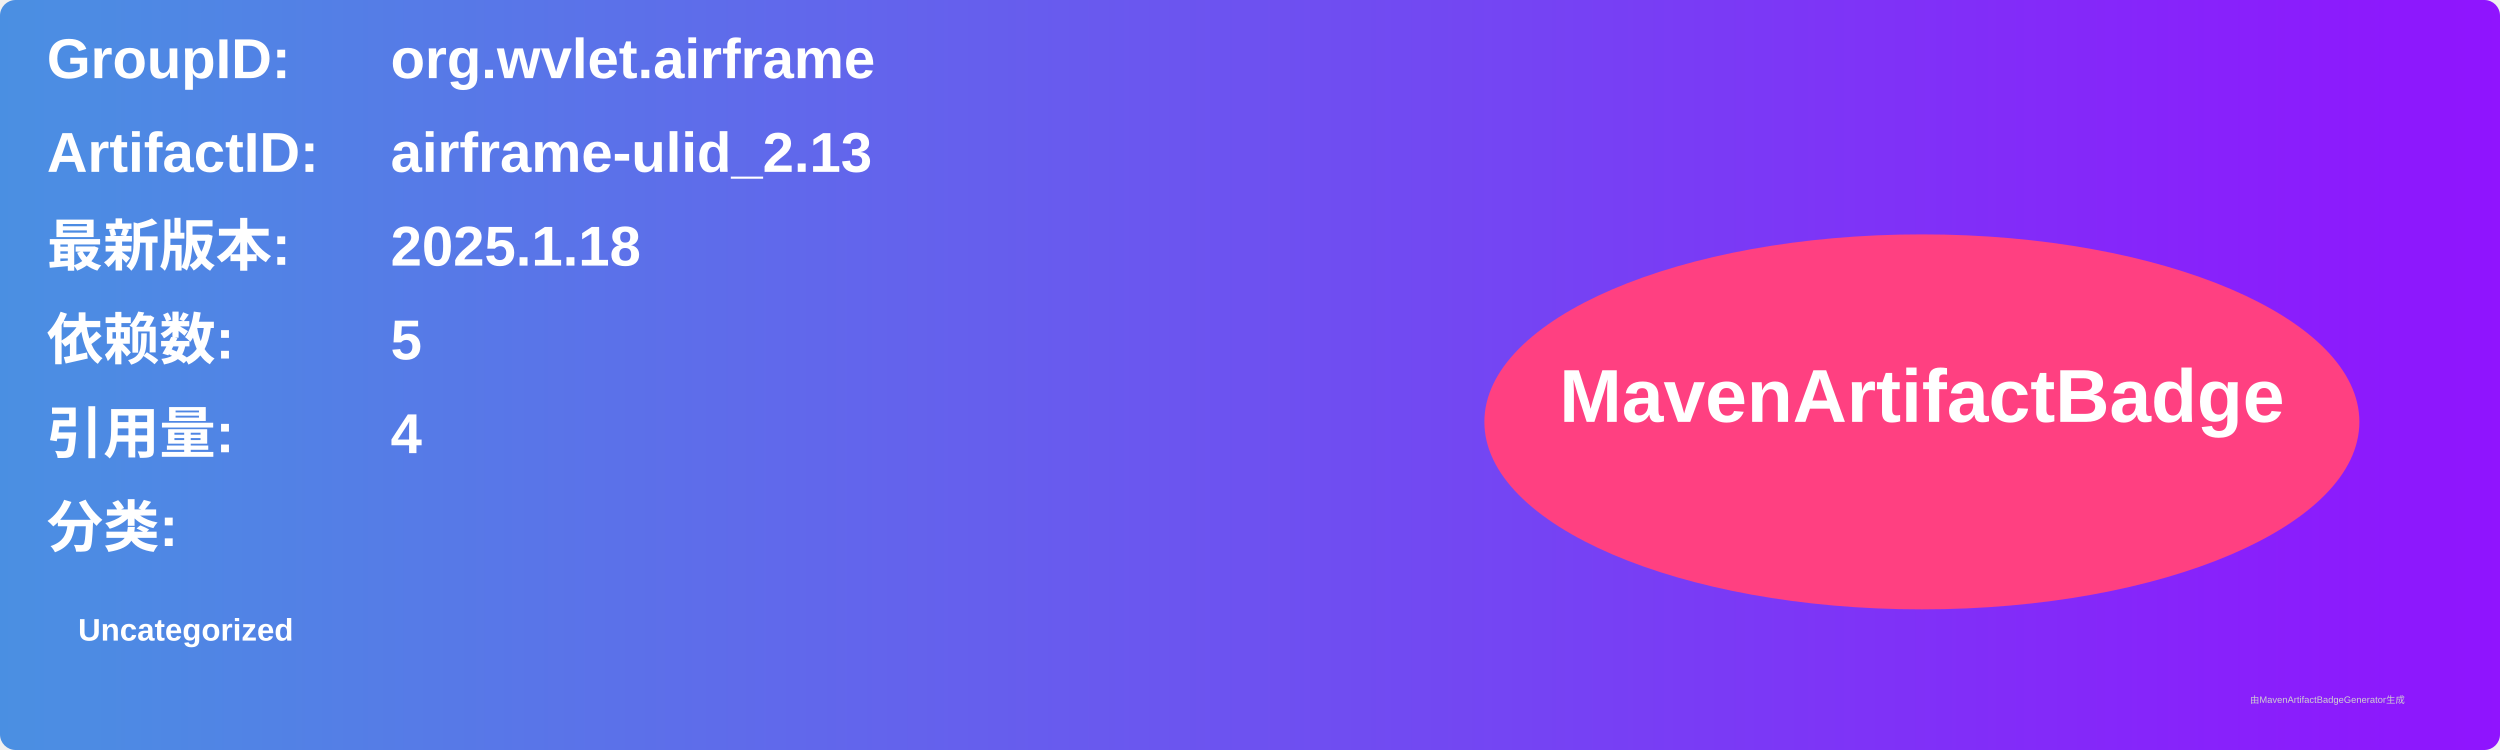
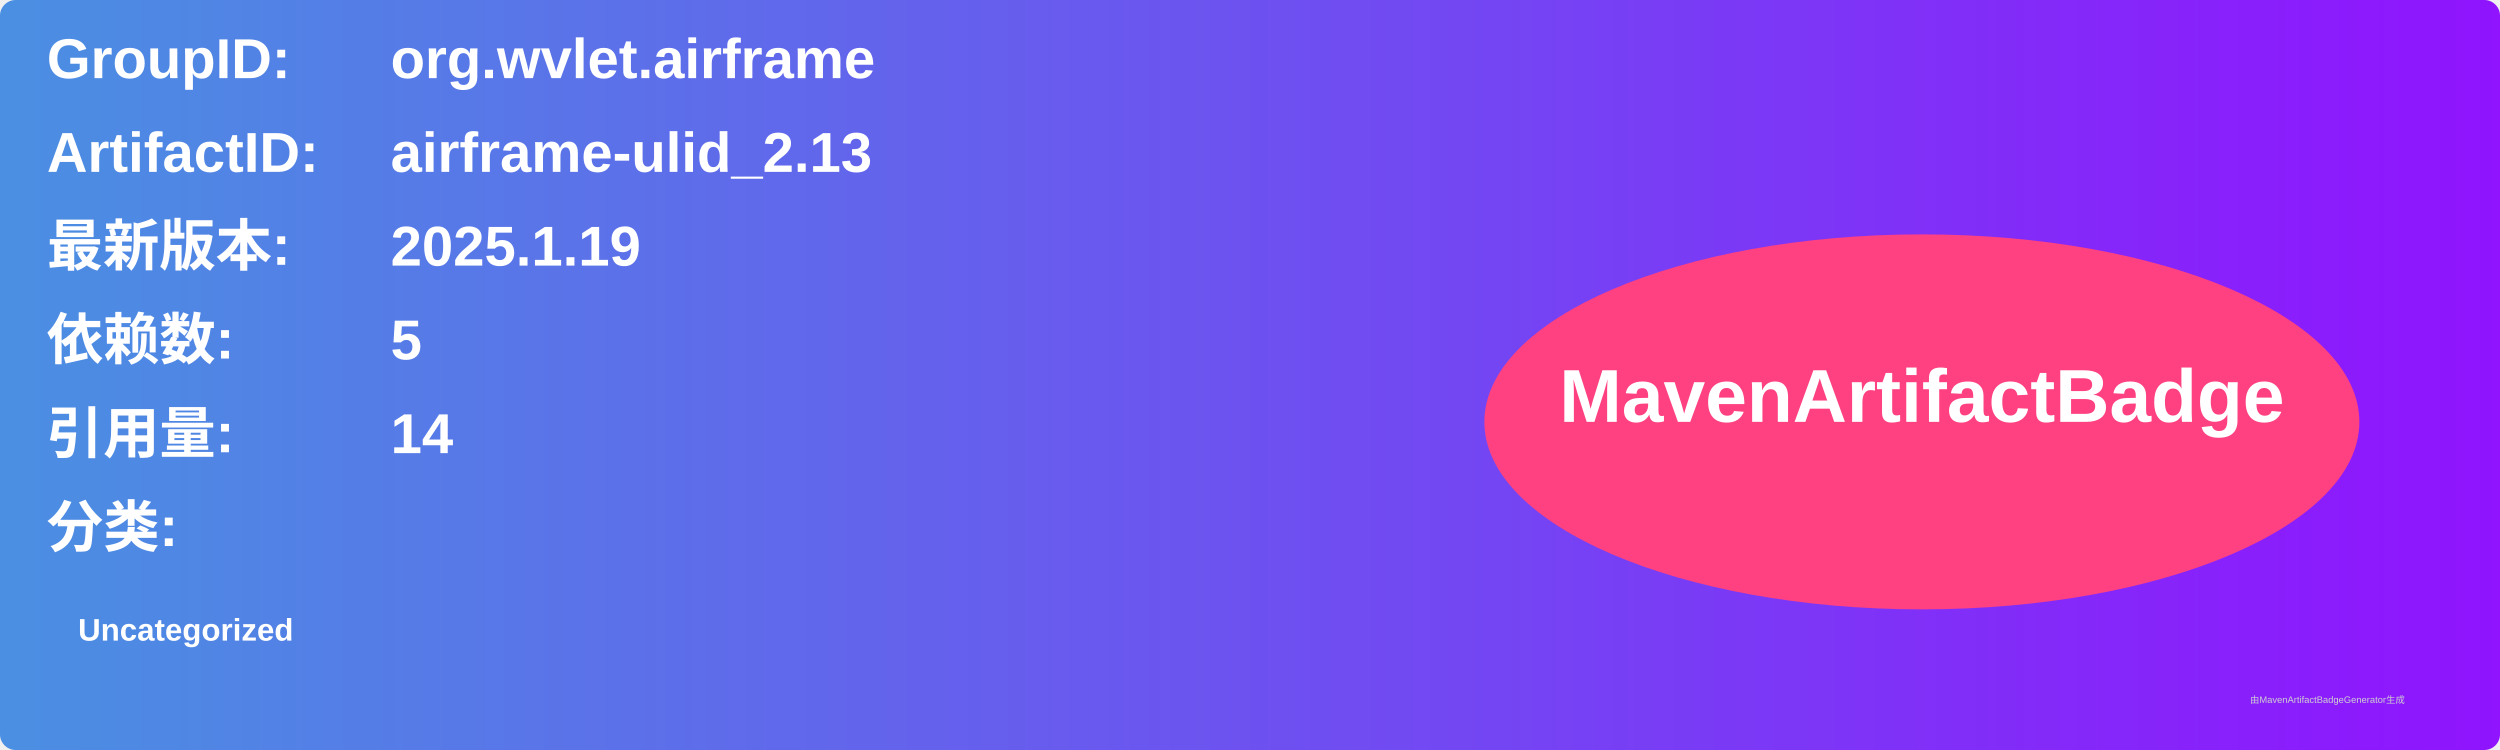
<svg xmlns="http://www.w3.org/2000/svg" width="800" height="240" viewBox="0 0 800 240">
  <linearGradient id="grad" x1="0%" y1="0%" x2="100%" y2="0%">
    <stop offset="0%" stop-color="#4a90e2" />
    <stop offset="100%" stop-color="#9013fe" />
  </linearGradient>
  <rect width="100%" height="100%" rx="5" ry="5" fill="url(#grad)" />
  <g transform="translate(15, 15)">
    <text x="0" y="10" font-family="Arial" font-size="18" fill="white" font-weight="bold" width="260">GroupID:</text>
    <text x="110" y="10" font-family="Arial" font-size="18" fill="white" font-weight="bold" width="460">org.wvlet.airframe</text>
    <text x="0" y="40" font-family="Arial" font-size="18" fill="white" font-weight="bold" width="260">ArtifactID:</text>
    <text x="110" y="40" font-family="Arial" font-size="18" fill="white" font-weight="bold" width="460">airframe-ulid_2.13</text>
    <text x="0" y="70" font-family="Arial" font-size="18" fill="white" font-weight="bold">最新版本:</text>
    <text x="110" y="70" font-family="Arial" font-size="18" fill="white" font-weight="bold">
-       <tspan font-weight="bold">2025.1.18</tspan>
+       <tspan font-weight="bold">2025.1.19</tspan>
    </text>
    <text x="0" y="100" font-family="Arial" font-size="18" fill="white" font-weight="bold">依赖数: </text>
    <text x="110" y="100" font-family="Arial" font-size="18" fill="white">
      <tspan font-weight="bold">5</tspan>
    </text>
    <text x="0" y="130" font-family="Arial" font-size="18" fill="white" font-weight="bold">引用量: </text>
    <text x="110" y="130" font-family="Arial" font-size="18" fill="white">
-       <tspan font-weight="bold">4</tspan>
+       <tspan font-weight="bold">14</tspan>
    </text>
    <text x="0" y="160" font-family="Arial" font-size="18" fill="white" font-weight="bold">分类:</text>
    <text x="10" y="190" font-family="Arial" font-size="10" fill="white">
      <tspan font-weight="bold">Uncategorized</tspan>
    </text>
    <ellipse cx="600" cy="120" rx="140" ry="60" fill="#ff4081" />
    <text x="600" y="120" text-anchor="middle" font-family="Arial" font-size="24" fill="white" font-weight="bold">MavenArtifactBadge</text>
  </g>
  <text x="720" y="225" font-family="Arial" font-size="3" fill="#d0d0d0">由MavenArtifactBadgeGenerator生成</text>
</svg>
